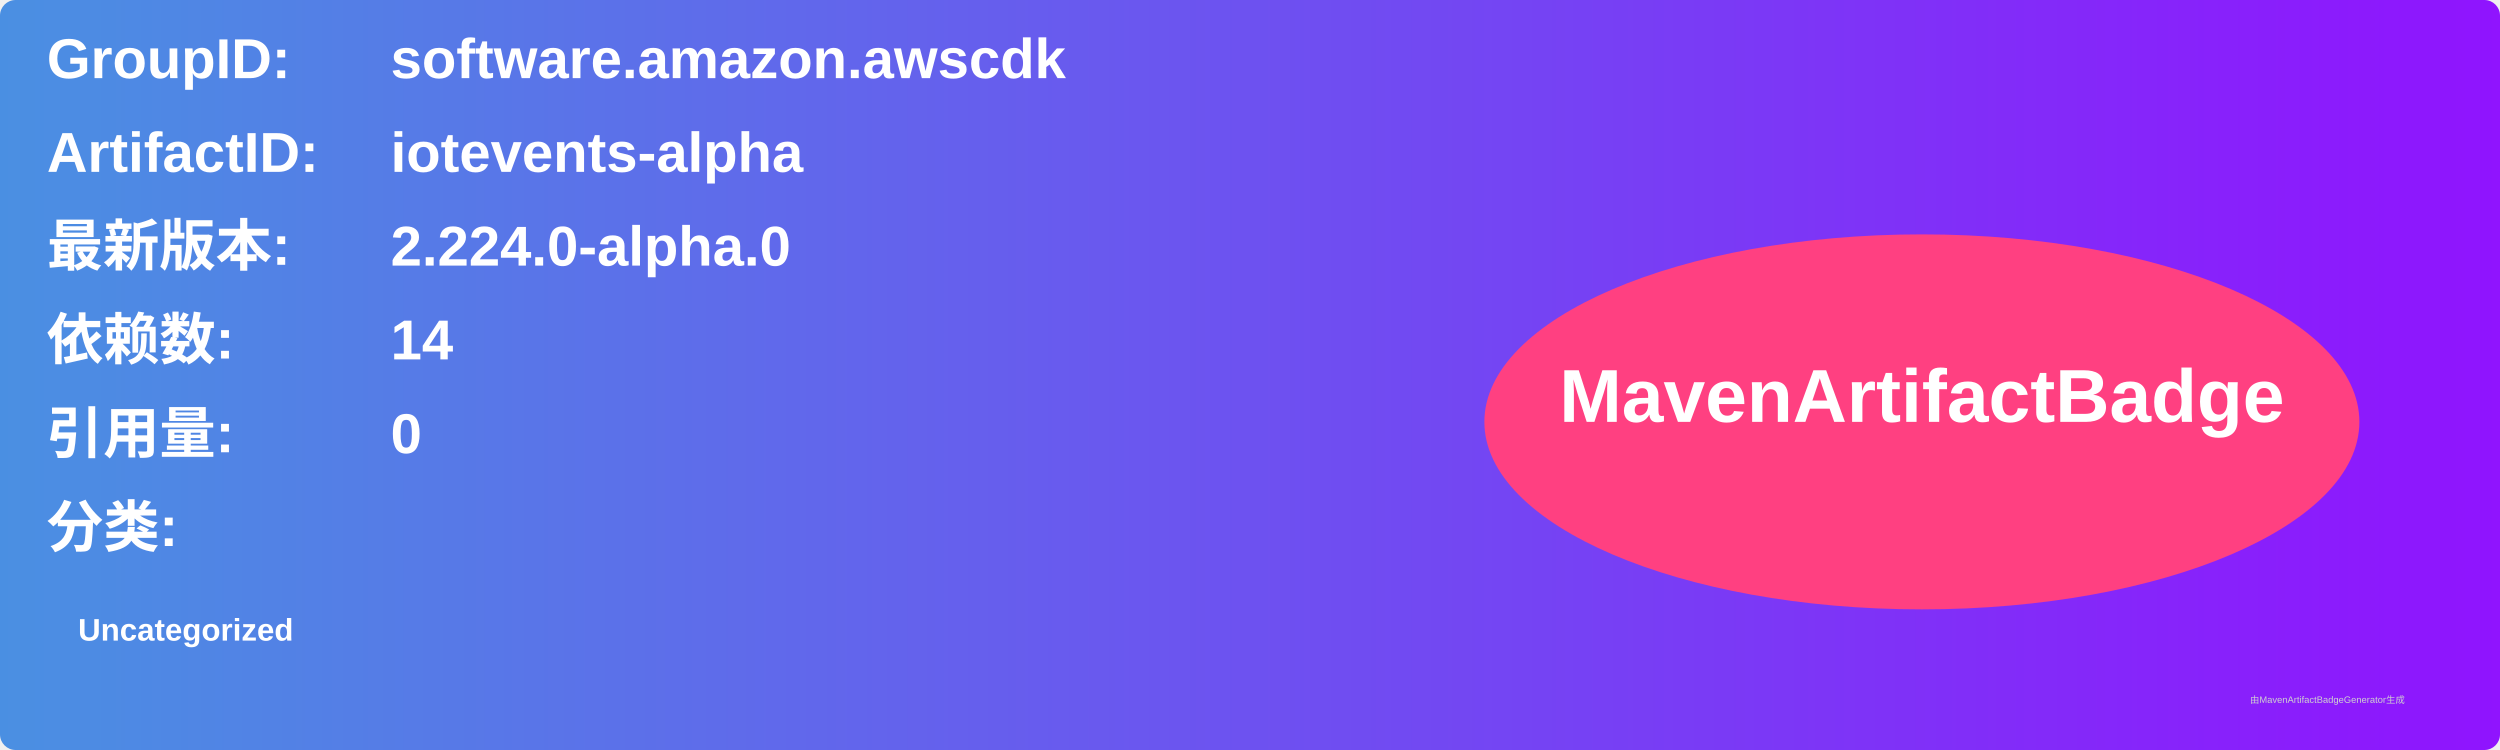
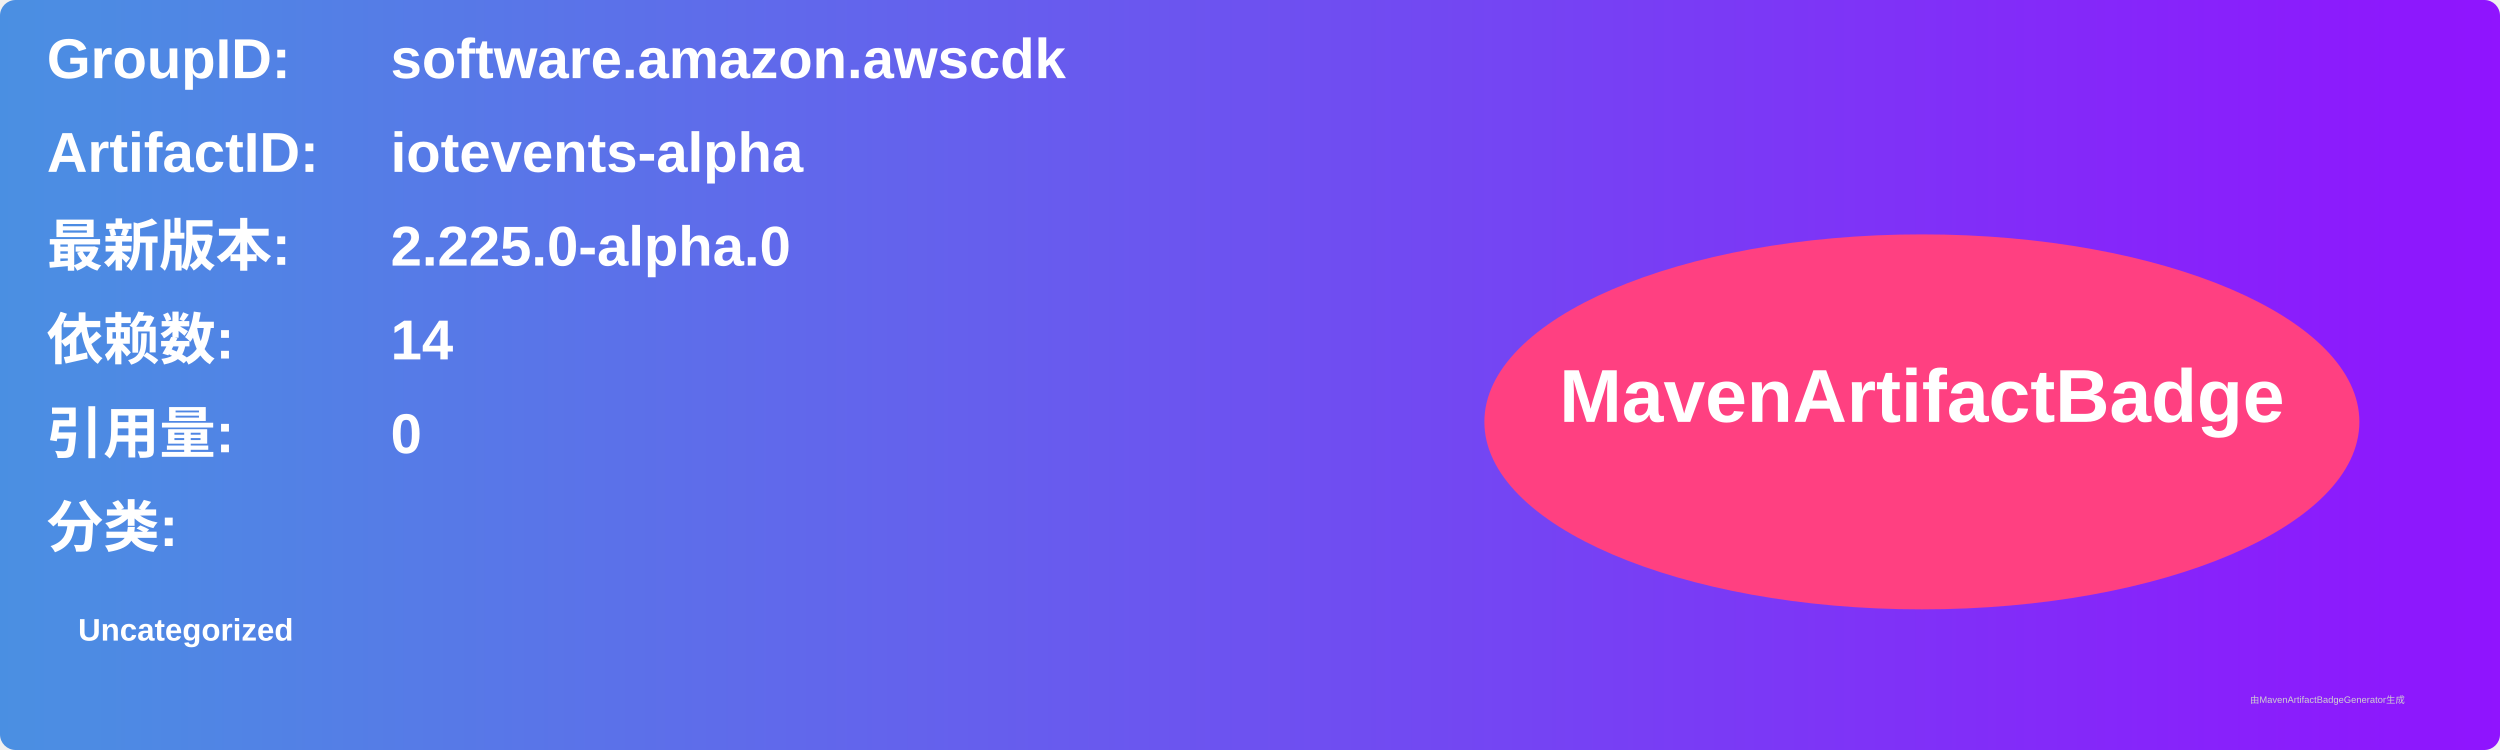
<svg xmlns="http://www.w3.org/2000/svg" width="800" height="240" viewBox="0 0 800 240">
  <linearGradient id="grad" x1="0%" y1="0%" x2="100%" y2="0%">
    <stop offset="0%" stop-color="#4a90e2" />
    <stop offset="100%" stop-color="#9013fe" />
  </linearGradient>
  <rect width="100%" height="100%" rx="5" ry="5" fill="url(#grad)" />
  <g transform="translate(15, 15)">
    <text x="0" y="10" font-family="Arial" font-size="18" fill="white" font-weight="bold" width="260">GroupID:</text>
    <text x="110" y="10" font-family="Arial" font-size="18" fill="white" font-weight="bold" width="460">software.amazon.awscdk</text>
    <text x="0" y="40" font-family="Arial" font-size="18" fill="white" font-weight="bold" width="260">ArtifactID:</text>
    <text x="110" y="40" font-family="Arial" font-size="18" fill="white" font-weight="bold" width="460">iotevents-alpha</text>
    <text x="0" y="70" font-family="Arial" font-size="18" fill="white" font-weight="bold">最新版本:</text>
    <text x="110" y="70" font-family="Arial" font-size="18" fill="white" font-weight="bold">
-       <tspan font-weight="bold">2.224.0-alpha.0</tspan>
+       <tspan font-weight="bold">2.225.0-alpha.0</tspan>
    </text>
    <text x="0" y="100" font-family="Arial" font-size="18" fill="white" font-weight="bold">依赖数: </text>
    <text x="110" y="100" font-family="Arial" font-size="18" fill="white">
      <tspan font-weight="bold">14</tspan>
    </text>
    <text x="0" y="130" font-family="Arial" font-size="18" fill="white" font-weight="bold">引用量: </text>
    <text x="110" y="130" font-family="Arial" font-size="18" fill="white">
      <tspan font-weight="bold">0</tspan>
    </text>
    <text x="0" y="160" font-family="Arial" font-size="18" fill="white" font-weight="bold">分类:</text>
    <text x="10" y="190" font-family="Arial" font-size="10" fill="white">
      <tspan font-weight="bold">Uncategorized</tspan>
    </text>
    <ellipse cx="600" cy="120" rx="140" ry="60" fill="#ff4081" />
    <text x="600" y="120" text-anchor="middle" font-family="Arial" font-size="24" fill="white" font-weight="bold">MavenArtifactBadge</text>
  </g>
  <text x="720" y="225" font-family="Arial" font-size="3" fill="#d0d0d0">由MavenArtifactBadgeGenerator生成</text>
</svg>
